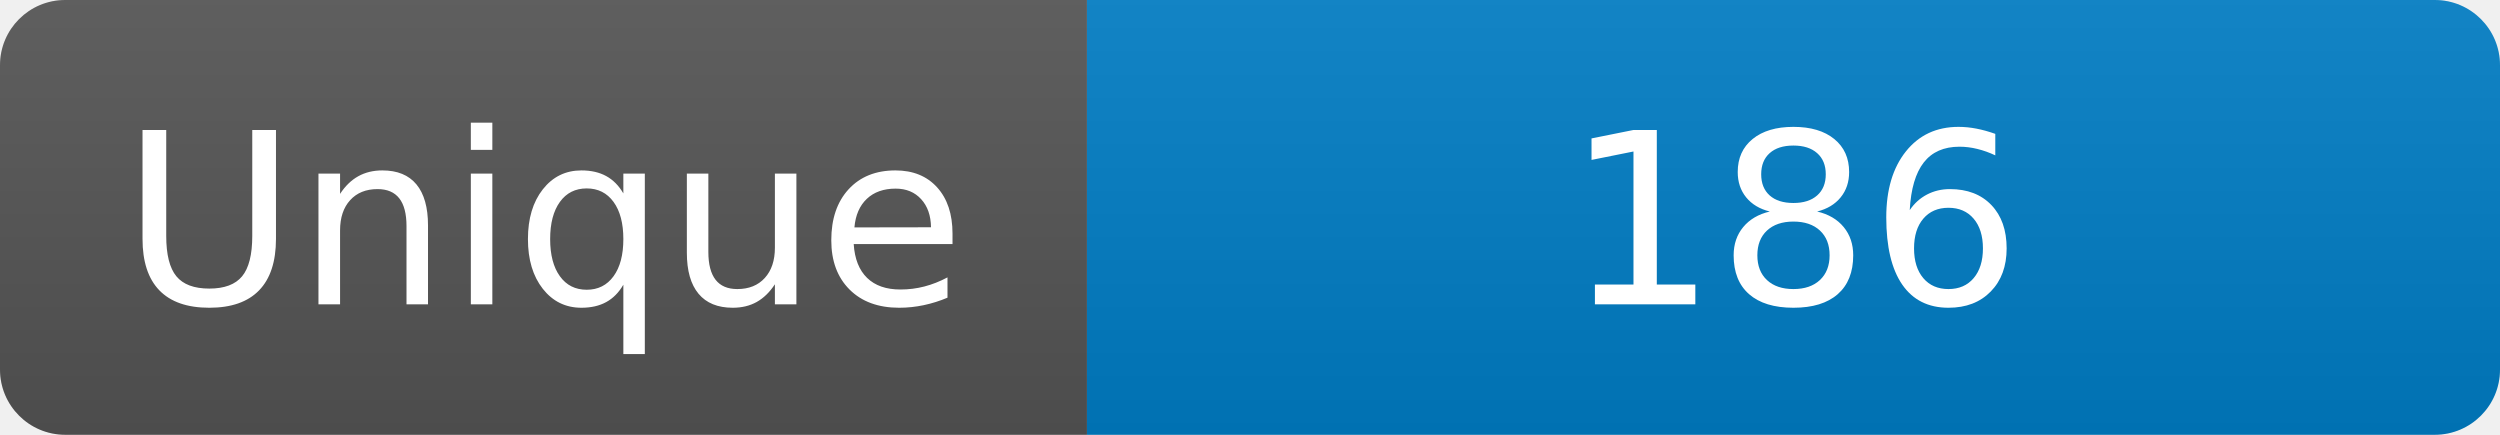
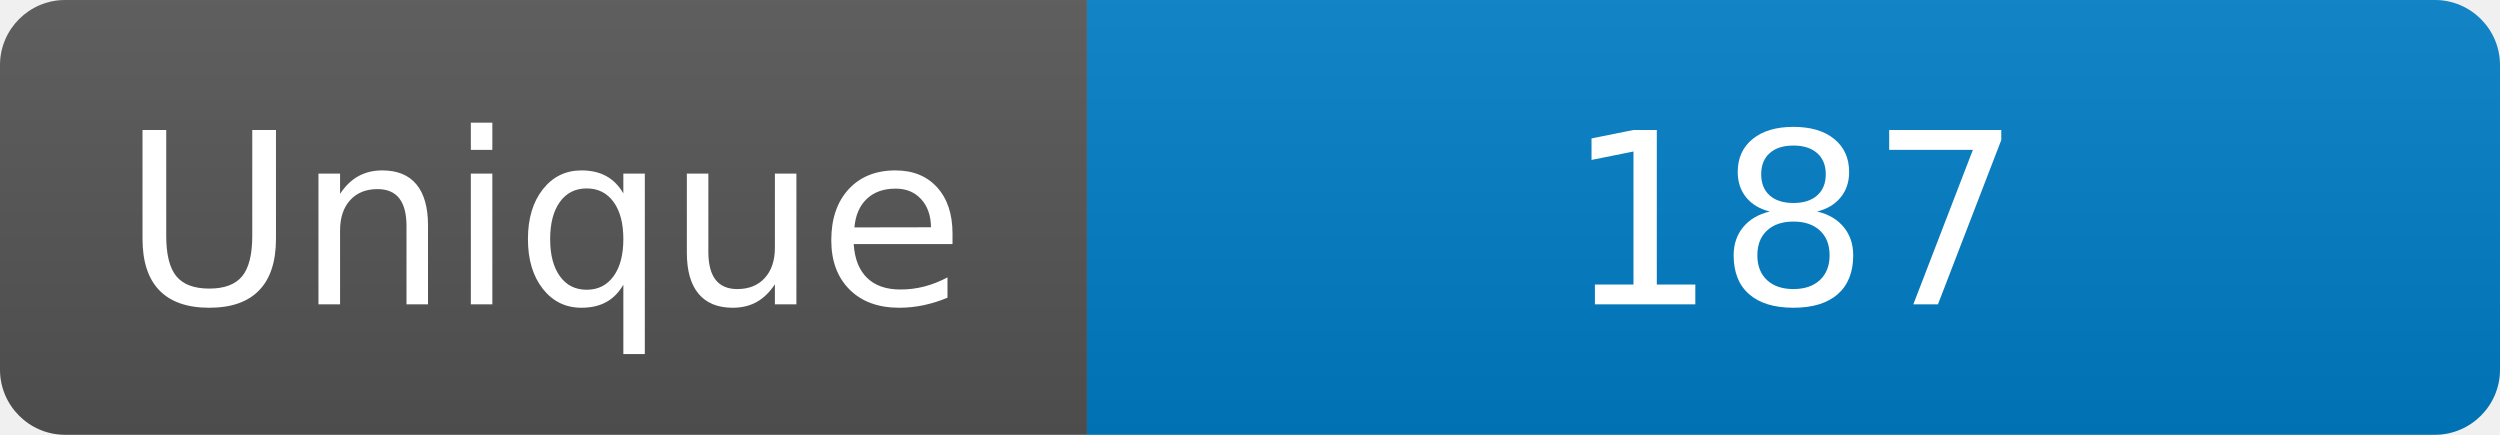
<svg xmlns="http://www.w3.org/2000/svg" width="115" height="20" role="img" aria-label="Maintained?: yes">
  <linearGradient id="s" x2="0" y2="100%">
    <stop offset="0" stop-color="#bbb" stop-opacity=".1" />
    <stop offset="1" stop-opacity=".1" />
  </linearGradient>
  <clipPath id="r">
    <rect width="115" height="20" rx="3" fill="#fff" />
  </clipPath>
  <g clip-path="url(#r)">
    <rect width="50" height="20" fill="#555" />
    <rect x="50" width="160" height="20" fill="#007ec6" />
    <rect width="115" height="20" fill="url(#s)" />
  </g>
  <g fill="#fff" text-anchor="middle" font-family="Verdana,Geneva,DejaVu Sans,sans-serif" font-size="110">
    <text x="250" y="140" transform="scale(.1)" fill="#fff">Unique</text>
-     <text x="825" y="140" transform="scale(.1)" fill="#fff">186</text>
+     <text x="825" y="140" transform="scale(.1)" fill="#fff">187</text>
  </g>
</svg>
